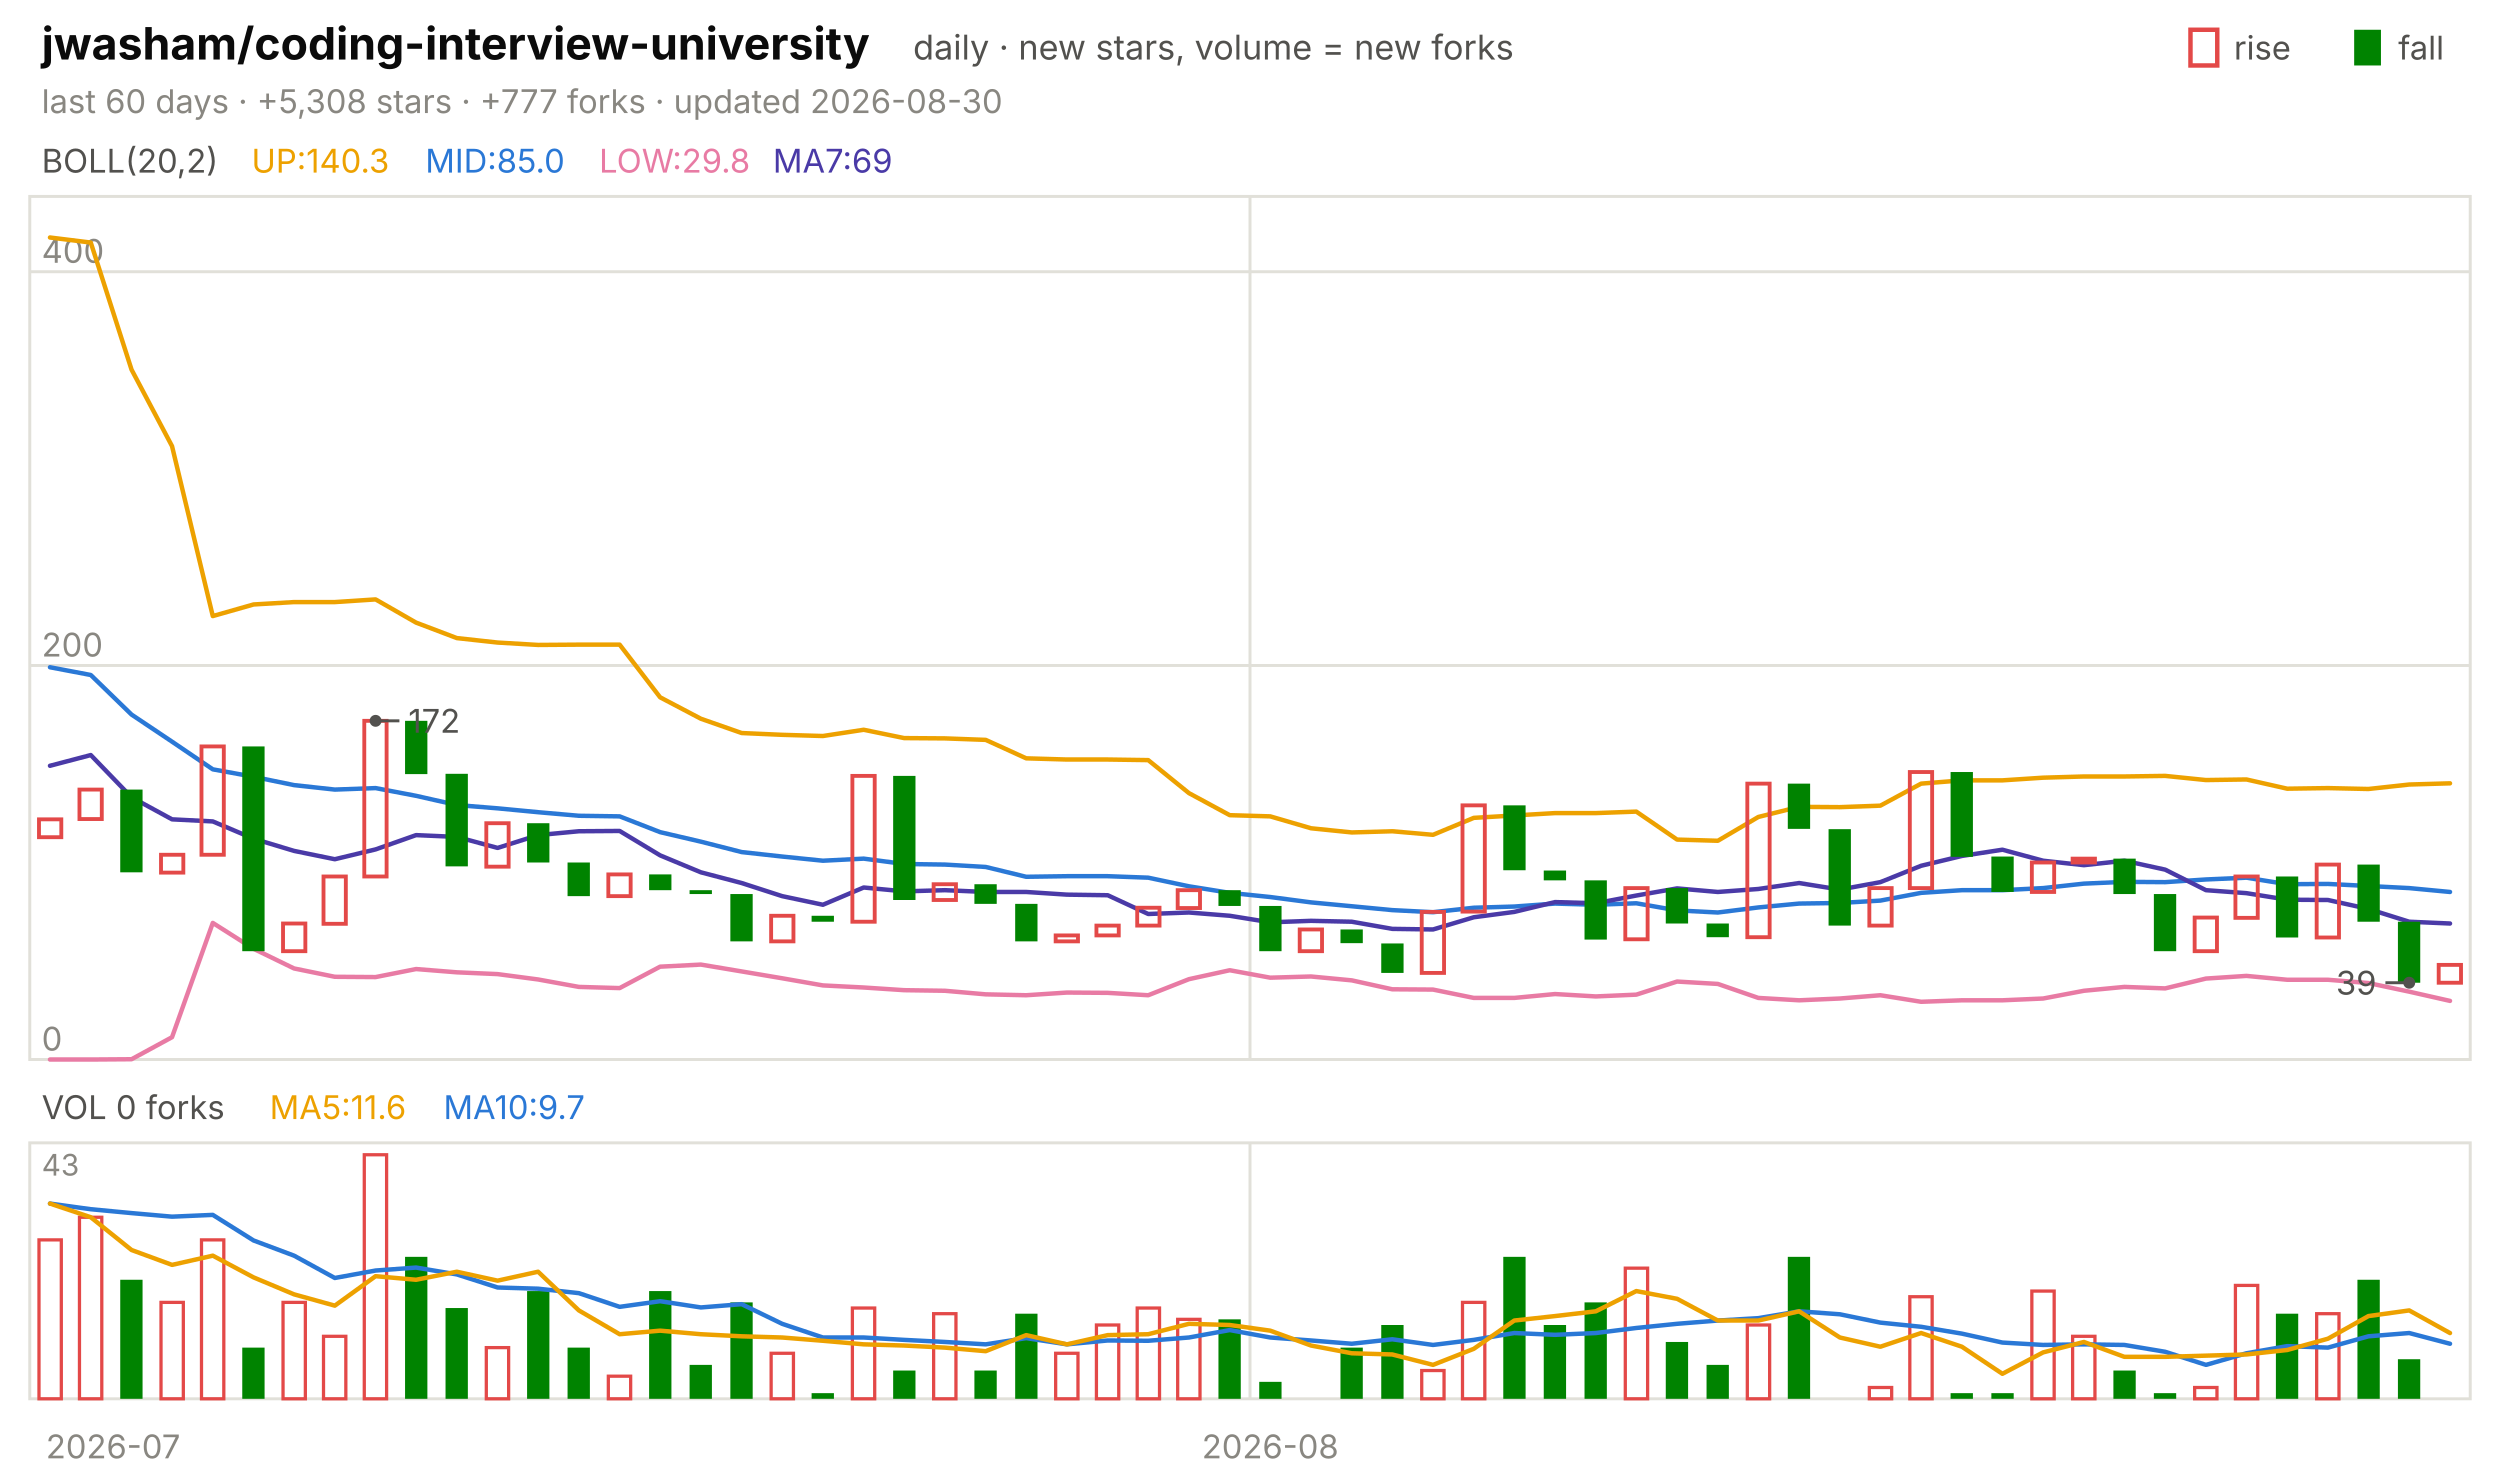
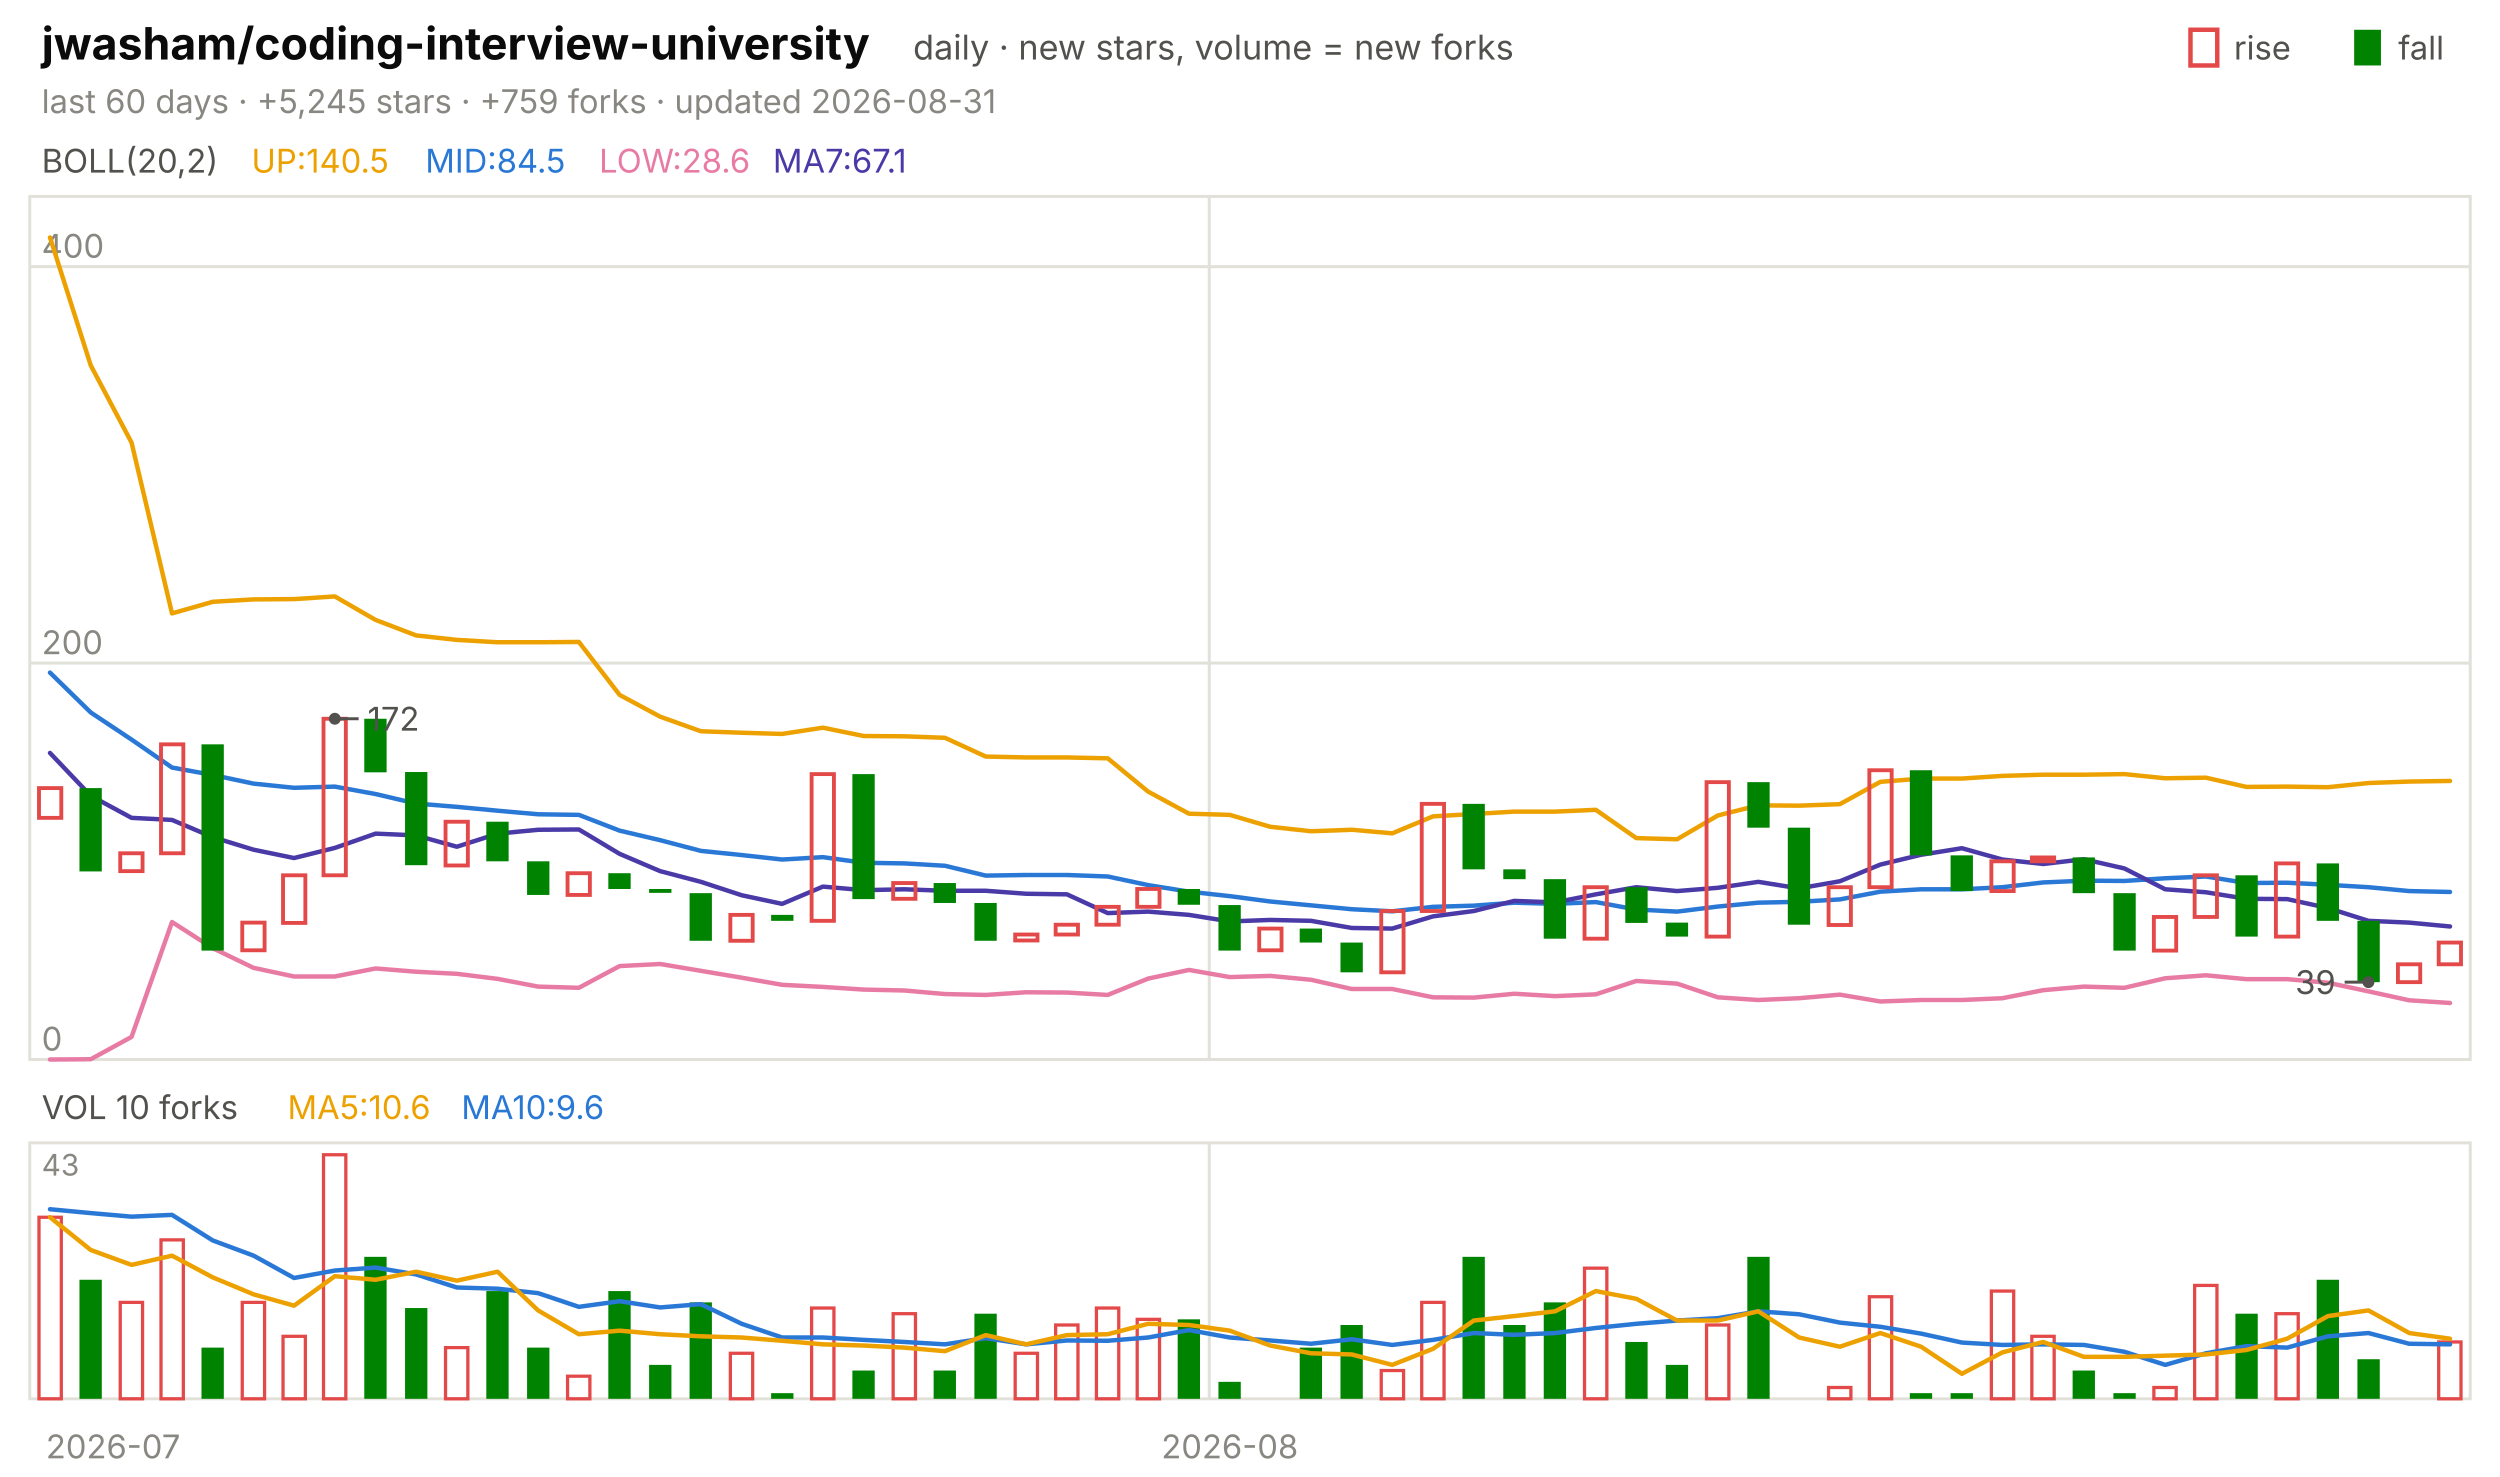
<svg xmlns="http://www.w3.org/2000/svg" viewBox="0 0 840 496" width="840" height="496" font-family="-apple-system,'Segoe UI',system-ui,sans-serif" role="img" aria-label="jwasham/coding-interview-university candlestick chart">
  <text x="14.0" y="20.0" font-size="15" fill="#0b0b0b" font-weight="650">jwasham/coding-interview-university</text>
  <text x="306.8" y="20.0" font-size="11.5" fill="#52514e">daily · new stars, volume = new forks</text>
  <text x="805.8" y="20.0" font-size="11.0" fill="#52514e">fall</text>
  <rect x="791" y="10" width="9" height="12" fill="#008300" />
  <text x="750.6" y="20.0" font-size="11.0" fill="#52514e">rise</text>
  <rect x="736" y="10" width="9" height="12" fill="none" stroke="#e34948" stroke-width="1.5" />
-   <text x="14.0" y="38.0" font-size="11.0" fill="#898781">last 60 days · +5,308 stars · +777 forks · updated 2026-08-30</text>
+   <text x="14.0" y="38.0" font-size="11.0" fill="#898781">last 60 days · +5,245 stars · +759 forks · updated 2026-08-31</text>
  <rect x="10" y="66" width="820" height="290" fill="none" stroke="#e1e0d9" />
  <rect x="10" y="384" width="820" height="86" fill="none" stroke="#e1e0d9" />
  <text x="38.0" y="490.0" font-size="11.0" fill="#898781" text-anchor="middle">2026-07</text>
-   <line x1="420.0" y1="66.0" x2="420.0" y2="356.0" stroke="#e1e0d9" stroke-width="1.0" />
-   <line x1="420.0" y1="384.0" x2="420.0" y2="470.0" stroke="#e1e0d9" stroke-width="1.0" />
-   <text x="426.8" y="490.0" font-size="11.0" fill="#898781" text-anchor="middle">2026-08</text>
+   <line x1="406.3" y1="66.0" x2="406.3" y2="356.0" stroke="#e1e0d9" stroke-width="1.0" />
+   <line x1="406.3" y1="384.0" x2="406.3" y2="470.0" stroke="#e1e0d9" stroke-width="1.0" />
+   <text x="413.2" y="490.0" font-size="11.0" fill="#898781" text-anchor="middle">2026-08</text>
  <text x="14.0" y="58.0" font-size="11.0" fill="#52514e">BOLL(20,2)</text>
-   <text x="84.5" y="58.0" font-size="11.0" fill="#eda100">UP:140.3</text>
-   <text x="142.9" y="58.0" font-size="11.0" fill="#2a78d6">MID:85.0</text>
-   <text x="201.3" y="58.0" font-size="11.0" fill="#e87ba4">LOW:29.8</text>
-   <text x="259.7" y="58.0" font-size="11.0" fill="#4a3aa7">MA7:69</text>
+   <text x="84.5" y="58.0" font-size="11.0" fill="#eda100">UP:140.5</text>
+   <text x="142.9" y="58.0" font-size="11.0" fill="#2a78d6">MID:84.5</text>
+   <text x="201.3" y="58.0" font-size="11.0" fill="#e87ba4">LOW:28.6</text>
+   <text x="259.7" y="58.0" font-size="11.0" fill="#4a3aa7">MA7:67.1</text>
  <line x1="10.0" y1="356.0" x2="830.0" y2="356.0" stroke="#e1e0d9" stroke-width="1.0" />
  <text x="14.0" y="353.0" font-size="11.0" fill="#898781">0</text>
-   <line x1="10.0" y1="223.6" x2="830.0" y2="223.6" stroke="#e1e0d9" stroke-width="1.0" />
-   <text x="14.0" y="220.6" font-size="11.0" fill="#898781">200</text>
-   <line x1="10.0" y1="91.3" x2="830.0" y2="91.3" stroke="#e1e0d9" stroke-width="1.0" />
-   <text x="14.0" y="88.3" font-size="11.0" fill="#898781">400</text>
-   <polyline points="16.8,79.8 30.5,81.5 44.2,124.2 57.8,149.9 71.5,207.0 85.2,203.1 98.8,202.3 112.5,202.3 126.2,201.4 139.8,209.2 153.5,214.4 167.2,215.9 180.8,216.7 194.5,216.6 208.2,216.6 221.8,234.3 235.5,241.5 249.2,246.3 262.8,246.9 276.5,247.3 290.2,245.2 303.8,248.0 317.5,248.1 331.2,248.6 344.8,254.8 358.5,255.2 372.2,255.2 385.8,255.4 399.5,266.5 413.2,273.9 426.8,274.3 440.5,278.3 454.2,279.7 467.8,279.3 481.5,280.5 495.2,274.8 508.8,274.0 522.5,273.2 536.2,273.2 549.8,272.7 563.5,282.1 577.2,282.5 590.8,274.5 604.5,271.1 618.2,271.2 631.8,270.7 645.5,263.3 659.2,262.2 672.8,262.2 686.5,261.3 700.2,260.9 713.8,260.9 727.5,260.7 741.2,262.1 754.8,261.9 768.5,265.0 782.2,264.8 795.8,265.1 809.5,263.6 823.2,263.2" fill="none" stroke="#eda100" stroke-width="1.5" stroke-linejoin="round" stroke-linecap="round" />
-   <polyline points="16.8,224.2 30.5,226.8 44.2,240.1 57.8,249.2 71.5,258.5 85.2,261.0 98.8,263.8 112.5,265.3 126.2,264.8 139.8,267.4 153.5,270.5 167.2,271.6 180.8,272.9 194.5,274.1 208.2,274.3 221.8,279.6 235.5,282.8 249.2,286.3 262.8,287.8 276.5,289.2 290.2,288.5 303.8,290.3 317.5,290.5 331.2,291.3 344.8,294.6 358.5,294.4 372.2,294.4 385.8,294.9 399.5,297.8 413.2,300.0 426.8,301.4 440.5,303.2 454.2,304.5 467.8,305.8 481.5,306.5 495.2,305.0 508.8,304.6 522.5,303.6 536.2,304.0 549.8,303.5 563.5,305.9 577.2,306.6 590.8,304.9 604.5,303.6 618.2,303.4 631.8,302.6 645.5,300.0 659.2,299.1 672.8,299.1 686.5,298.4 700.2,296.9 713.8,296.3 727.5,296.4 741.2,295.5 754.8,294.9 768.5,297.1 782.2,297.0 795.8,297.7 809.5,298.4 823.2,299.7" fill="none" stroke="#2a78d6" stroke-width="1.5" stroke-linejoin="round" stroke-linecap="round" />
-   <polyline points="16.8,356.0 30.5,356.0 44.2,355.9 57.8,348.5 71.5,310.1 85.2,318.8 98.8,325.4 112.5,328.2 126.2,328.3 139.8,325.6 153.5,326.7 167.2,327.3 180.8,329.1 194.5,331.6 208.2,332.0 221.8,324.8 235.5,324.1 249.2,326.4 262.8,328.7 276.5,331.1 290.2,331.8 303.8,332.7 317.5,332.9 331.2,334.1 344.8,334.4 358.5,333.5 372.2,333.6 385.8,334.4 399.5,329.0 413.2,326.0 426.8,328.5 440.5,328.1 454.2,329.4 467.8,332.4 481.5,332.5 495.2,335.3 508.8,335.3 522.5,334.0 536.2,334.8 549.8,334.2 563.5,329.8 577.2,330.6 590.8,335.3 604.5,336.1 618.2,335.5 631.8,334.4 645.5,336.6 659.2,336.1 672.8,336.1 686.5,335.5 700.2,332.9 713.8,331.6 727.5,332.1 741.2,328.8 754.8,327.9 768.5,329.2 782.2,329.2 795.8,330.3 809.5,333.2 823.2,336.3" fill="none" stroke="#e87ba4" stroke-width="1.5" stroke-linejoin="round" stroke-linecap="round" />
-   <polyline points="16.8,257.3 30.5,253.7 44.2,267.9 57.8,275.3 71.5,276.0 85.2,281.8 98.8,285.9 112.5,288.7 126.2,285.4 139.8,280.6 153.5,281.2 167.2,284.9 180.8,280.6 194.5,279.3 208.2,279.2 221.8,287.4 235.5,293.1 249.2,296.7 262.8,301.1 276.5,304.0 290.2,298.2 303.8,299.5 317.5,299.1 331.2,299.7 344.8,299.7 358.5,300.6 372.2,300.8 385.8,307.1 399.5,306.6 413.2,307.7 426.8,309.9 440.5,309.4 454.2,309.7 467.8,312.1 481.5,312.3 495.2,308.2 508.8,306.4 522.5,303.1 536.2,303.5 549.8,300.9 563.5,298.5 577.2,299.7 590.8,298.7 604.5,296.7 618.2,298.9 631.8,296.4 645.5,290.9 659.2,287.6 672.8,285.5 686.5,289.2 700.2,290.7 713.8,289.2 727.5,292.2 741.2,299.1 754.8,300.1 768.5,302.3 782.2,302.4 795.8,305.4 809.5,309.7 823.2,310.3" fill="none" stroke="#4a3aa7" stroke-width="1.5" stroke-linejoin="round" stroke-linecap="round" />
-   <rect x="13.1" y="275.3" width="7.5" height="6.0" fill="none" stroke="#e34948" stroke-width="1.3" />
-   <rect x="26.7" y="265.3" width="7.5" height="9.9" fill="none" stroke="#e34948" stroke-width="1.3" />
-   <rect x="40.4" y="265.3" width="7.5" height="27.8" fill="#008300" />
-   <rect x="54.1" y="287.2" width="7.5" height="6.0" fill="none" stroke="#e34948" stroke-width="1.3" />
-   <rect x="67.7" y="250.8" width="7.5" height="36.4" fill="none" stroke="#e34948" stroke-width="1.3" />
-   <rect x="81.4" y="250.8" width="7.5" height="68.8" fill="#008300" />
-   <rect x="95.1" y="310.3" width="7.5" height="9.3" fill="none" stroke="#e34948" stroke-width="1.3" />
-   <rect x="108.7" y="294.5" width="7.5" height="15.9" fill="none" stroke="#e34948" stroke-width="1.3" />
-   <rect x="122.4" y="242.2" width="7.5" height="52.3" fill="none" stroke="#e34948" stroke-width="1.3" />
-   <rect x="136.1" y="242.2" width="7.5" height="17.9" fill="#008300" />
-   <rect x="149.7" y="260.0" width="7.5" height="31.1" fill="#008300" />
-   <rect x="163.4" y="276.6" width="7.5" height="14.6" fill="none" stroke="#e34948" stroke-width="1.3" />
-   <rect x="177.1" y="276.6" width="7.5" height="13.2" fill="#008300" />
-   <rect x="190.7" y="289.8" width="7.5" height="11.3" fill="#008300" />
-   <rect x="204.4" y="293.8" width="7.5" height="7.3" fill="none" stroke="#e34948" stroke-width="1.3" />
-   <rect x="218.1" y="293.8" width="7.5" height="5.3" fill="#008300" />
-   <rect x="231.7" y="299.1" width="7.5" height="1.3" fill="#008300" />
-   <rect x="245.4" y="300.4" width="7.5" height="15.9" fill="#008300" />
-   <rect x="259.1" y="307.7" width="7.5" height="8.6" fill="none" stroke="#e34948" stroke-width="1.3" />
-   <rect x="272.7" y="307.7" width="7.5" height="2.0" fill="#008300" />
-   <rect x="286.4" y="260.7" width="7.5" height="49.0" fill="none" stroke="#e34948" stroke-width="1.3" />
-   <rect x="300.1" y="260.7" width="7.5" height="41.7" fill="#008300" />
-   <rect x="313.7" y="297.1" width="7.5" height="5.3" fill="none" stroke="#e34948" stroke-width="1.3" />
-   <rect x="327.4" y="297.1" width="7.5" height="6.6" fill="#008300" />
-   <rect x="341.1" y="303.7" width="7.5" height="12.6" fill="#008300" />
-   <rect x="354.7" y="314.3" width="7.5" height="2.0" fill="none" stroke="#e34948" stroke-width="1.3" />
-   <rect x="368.4" y="311.0" width="7.5" height="3.3" fill="none" stroke="#e34948" stroke-width="1.3" />
-   <rect x="382.1" y="305.0" width="7.5" height="6.0" fill="none" stroke="#e34948" stroke-width="1.3" />
-   <rect x="395.7" y="299.1" width="7.5" height="6.0" fill="none" stroke="#e34948" stroke-width="1.3" />
-   <rect x="409.4" y="299.1" width="7.5" height="5.3" fill="#008300" />
-   <rect x="423.1" y="304.4" width="7.5" height="15.2" fill="#008300" />
-   <rect x="436.7" y="312.3" width="7.5" height="7.3" fill="none" stroke="#e34948" stroke-width="1.3" />
-   <rect x="450.4" y="312.3" width="7.5" height="4.6" fill="#008300" />
-   <rect x="464.1" y="317.0" width="7.5" height="9.9" fill="#008300" />
-   <rect x="477.7" y="306.4" width="7.5" height="20.5" fill="none" stroke="#e34948" stroke-width="1.3" />
-   <rect x="491.4" y="270.6" width="7.5" height="35.7" fill="none" stroke="#e34948" stroke-width="1.3" />
-   <rect x="505.1" y="270.6" width="7.5" height="21.8" fill="#008300" />
-   <rect x="518.7" y="292.5" width="7.5" height="3.3" fill="#008300" />
-   <rect x="532.4" y="295.8" width="7.5" height="19.9" fill="#008300" />
-   <rect x="546.1" y="298.4" width="7.5" height="17.2" fill="none" stroke="#e34948" stroke-width="1.3" />
-   <rect x="559.7" y="298.4" width="7.5" height="11.9" fill="#008300" />
-   <rect x="573.4" y="310.3" width="7.5" height="4.6" fill="#008300" />
-   <rect x="587.1" y="263.3" width="7.5" height="51.6" fill="none" stroke="#e34948" stroke-width="1.3" />
-   <rect x="600.7" y="263.3" width="7.5" height="15.2" fill="#008300" />
-   <rect x="614.4" y="278.6" width="7.5" height="32.4" fill="#008300" />
-   <rect x="628.1" y="298.4" width="7.5" height="12.6" fill="none" stroke="#e34948" stroke-width="1.3" />
-   <rect x="641.7" y="259.4" width="7.5" height="39.0" fill="none" stroke="#e34948" stroke-width="1.3" />
-   <rect x="655.4" y="259.4" width="7.5" height="28.5" fill="#008300" />
-   <rect x="669.1" y="287.8" width="7.5" height="11.9" fill="#008300" />
-   <rect x="682.7" y="289.8" width="7.5" height="9.9" fill="none" stroke="#e34948" stroke-width="1.3" />
-   <rect x="696.4" y="288.5" width="7.5" height="1.3" fill="none" stroke="#e34948" stroke-width="1.3" />
-   <rect x="710.1" y="288.5" width="7.5" height="11.9" fill="#008300" />
-   <rect x="723.7" y="300.4" width="7.5" height="19.2" fill="#008300" />
-   <rect x="737.4" y="308.3" width="7.5" height="11.3" fill="none" stroke="#e34948" stroke-width="1.3" />
-   <rect x="751.1" y="294.5" width="7.5" height="13.9" fill="none" stroke="#e34948" stroke-width="1.3" />
-   <rect x="764.7" y="294.5" width="7.5" height="20.5" fill="#008300" />
-   <rect x="778.4" y="290.5" width="7.5" height="24.5" fill="none" stroke="#e34948" stroke-width="1.3" />
-   <rect x="792.1" y="290.5" width="7.5" height="19.2" fill="#008300" />
-   <rect x="805.7" y="309.7" width="7.5" height="20.5" fill="#008300" />
-   <rect x="819.4" y="324.2" width="7.5" height="6.0" fill="none" stroke="#e34948" stroke-width="1.3" />
-   <circle cx="126.2" cy="242.2" r="2" fill="#52514e" />
-   <line x1="126.2" y1="242.2" x2="134.2" y2="242.2" stroke="#52514e" stroke-width="1.0" />
-   <text x="137.2" y="246.2" font-size="11.0" fill="#52514e">172</text>
-   <circle cx="809.5" cy="330.2" r="2" fill="#52514e" />
-   <line x1="809.5" y1="330.2" x2="801.5" y2="330.2" stroke="#52514e" stroke-width="1.0" />
-   <text x="798.5" y="334.2" font-size="11.0" fill="#52514e" text-anchor="end">39</text>
-   <text x="14.0" y="376.0" font-size="11.0" fill="#52514e">VOL 0 forks</text>
-   <text x="90.6" y="376.0" font-size="11.0" fill="#eda100">MA5:11.6</text>
-   <text x="149.0" y="376.0" font-size="11.0" fill="#2a78d6">MA10:9.7</text>
+   <line x1="10.0" y1="222.8" x2="830.0" y2="222.8" stroke="#e1e0d9" stroke-width="1.0" />
+   <text x="14.0" y="219.8" font-size="11.0" fill="#898781">200</text>
+   <line x1="10.0" y1="89.6" x2="830.0" y2="89.6" stroke="#e1e0d9" stroke-width="1.0" />
+   <text x="14.0" y="86.6" font-size="11.0" fill="#898781">400</text>
+   <polyline points="16.8,79.8 30.5,122.8 44.2,148.7 57.8,206.1 71.5,202.2 85.2,201.4 98.8,201.3 112.5,200.4 126.2,208.3 139.8,213.5 153.5,215.0 167.2,215.8 180.8,215.8 194.5,215.7 208.2,233.5 221.8,240.8 235.5,245.7 249.2,246.2 262.8,246.6 276.5,244.5 290.2,247.3 303.8,247.4 317.5,247.9 331.2,254.2 344.8,254.5 358.5,254.5 372.2,254.8 385.8,266.0 399.5,273.4 413.2,273.8 426.8,277.8 440.5,279.3 454.2,278.8 467.8,280.0 481.5,274.3 495.2,273.5 508.8,272.7 522.5,272.7 536.2,272.1 549.8,281.6 563.5,282.0 577.2,274.0 590.8,270.6 604.5,270.7 618.2,270.2 631.8,262.7 645.5,261.6 659.2,261.6 672.8,260.7 686.5,260.3 700.2,260.3 713.8,260.1 727.5,261.5 741.2,261.3 754.8,264.4 768.5,264.3 782.2,264.5 795.8,263.1 809.5,262.6 823.2,262.4" fill="none" stroke="#eda100" stroke-width="1.5" stroke-linejoin="round" stroke-linecap="round" />
+   <polyline points="16.8,226.0 30.5,239.4 44.2,248.5 57.8,257.9 71.5,260.4 85.2,263.3 98.8,264.7 112.5,264.3 126.2,266.8 139.8,270.0 153.5,271.1 167.2,272.4 180.8,273.6 194.5,273.8 208.2,279.1 221.8,282.3 235.5,285.9 249.2,287.3 262.8,288.8 276.5,288.0 290.2,289.9 303.8,290.1 317.5,290.9 331.2,294.2 344.8,294.0 358.5,294.0 372.2,294.5 385.8,297.4 399.5,299.6 413.2,301.1 426.8,302.9 440.5,304.2 454.2,305.5 467.8,306.2 481.5,304.7 495.2,304.3 508.8,303.3 522.5,303.7 536.2,303.1 549.8,305.6 563.5,306.3 577.2,304.6 590.8,303.3 604.5,303.0 618.2,302.2 631.8,299.6 645.5,298.8 659.2,298.8 672.8,298.1 686.5,296.5 700.2,295.9 713.8,296.0 727.5,295.1 741.2,294.5 754.8,296.7 768.5,296.6 782.2,297.3 795.8,298.1 809.5,299.4 823.2,299.7" fill="none" stroke="#2a78d6" stroke-width="1.5" stroke-linejoin="round" stroke-linecap="round" />
+   <polyline points="16.8,356.0 30.5,355.9 44.2,348.4 57.8,309.8 71.5,318.6 85.2,325.2 98.8,328.1 112.5,328.1 126.2,325.4 139.8,326.5 153.5,327.2 167.2,328.9 180.8,331.5 194.5,331.9 208.2,324.6 221.8,323.9 235.5,326.2 249.2,328.5 262.8,330.9 276.5,331.6 290.2,332.5 303.8,332.8 317.5,334.0 331.2,334.3 344.8,333.4 358.5,333.5 372.2,334.3 385.8,328.8 399.5,325.9 413.2,328.3 426.8,327.9 440.5,329.2 454.2,332.3 467.8,332.3 481.5,335.1 495.2,335.2 508.8,333.9 522.5,334.7 536.2,334.1 549.8,329.6 563.5,330.5 577.2,335.1 590.8,336.0 604.5,335.4 618.2,334.2 631.8,336.5 645.5,336.0 659.2,336.0 672.8,335.4 686.5,332.7 700.2,331.5 713.8,331.9 727.5,328.7 741.2,327.7 754.8,329.0 768.5,329.0 782.2,330.2 795.8,333.1 809.5,336.1 823.2,337.0" fill="none" stroke="#e87ba4" stroke-width="1.5" stroke-linejoin="round" stroke-linecap="round" />
+   <polyline points="16.8,253.0 30.5,267.4 44.2,274.8 57.8,275.5 71.5,281.3 85.2,285.5 98.8,288.3 112.5,284.9 126.2,280.1 139.8,280.7 153.5,284.5 167.2,280.1 180.8,278.8 194.5,278.7 208.2,286.9 221.8,292.7 235.5,296.3 249.2,300.8 262.8,303.7 276.5,297.9 290.2,299.1 303.8,298.8 317.5,299.3 331.2,299.3 344.8,300.3 358.5,300.5 372.2,306.8 385.8,306.3 399.5,307.4 413.2,309.6 426.8,309.1 440.5,309.4 454.2,311.8 467.8,312.0 481.5,307.9 495.2,306.1 508.8,302.7 522.5,303.2 536.2,300.5 549.8,298.1 563.5,299.4 577.2,298.3 590.8,296.3 604.5,298.5 618.2,296.1 631.8,290.5 645.5,287.2 659.2,285.0 672.8,288.8 686.5,290.3 700.2,288.7 713.8,291.8 727.5,298.8 741.2,299.8 754.8,302.0 768.5,302.1 782.2,305.1 795.8,309.4 809.5,310.0 823.2,311.3" fill="none" stroke="#4a3aa7" stroke-width="1.5" stroke-linejoin="round" stroke-linecap="round" />
+   <rect x="13.1" y="264.8" width="7.5" height="10.0" fill="none" stroke="#e34948" stroke-width="1.3" />
+   <rect x="26.7" y="264.8" width="7.5" height="28.0" fill="#008300" />
+   <rect x="40.4" y="286.7" width="7.5" height="6.0" fill="none" stroke="#e34948" stroke-width="1.3" />
+   <rect x="54.1" y="250.1" width="7.5" height="36.6" fill="none" stroke="#e34948" stroke-width="1.3" />
+   <rect x="67.7" y="250.1" width="7.5" height="69.3" fill="#008300" />
+   <rect x="81.4" y="310.0" width="7.5" height="9.3" fill="none" stroke="#e34948" stroke-width="1.3" />
+   <rect x="95.1" y="294.1" width="7.5" height="16.0" fill="none" stroke="#e34948" stroke-width="1.3" />
+   <rect x="108.7" y="241.5" width="7.5" height="52.6" fill="none" stroke="#e34948" stroke-width="1.3" />
+   <rect x="122.4" y="241.5" width="7.5" height="18.0" fill="#008300" />
+   <rect x="136.1" y="259.4" width="7.5" height="31.3" fill="#008300" />
+   <rect x="149.7" y="276.1" width="7.5" height="14.7" fill="none" stroke="#e34948" stroke-width="1.3" />
+   <rect x="163.4" y="276.1" width="7.5" height="13.3" fill="#008300" />
+   <rect x="177.1" y="289.4" width="7.5" height="11.3" fill="#008300" />
+   <rect x="190.7" y="293.4" width="7.5" height="7.3" fill="none" stroke="#e34948" stroke-width="1.3" />
+   <rect x="204.4" y="293.4" width="7.5" height="5.3" fill="#008300" />
+   <rect x="218.1" y="298.7" width="7.5" height="1.3" fill="#008300" />
+   <rect x="231.7" y="300.1" width="7.5" height="16.0" fill="#008300" />
+   <rect x="245.4" y="307.4" width="7.5" height="8.7" fill="none" stroke="#e34948" stroke-width="1.3" />
+   <rect x="259.1" y="307.4" width="7.5" height="2.0" fill="#008300" />
+   <rect x="272.7" y="260.1" width="7.5" height="49.3" fill="none" stroke="#e34948" stroke-width="1.3" />
+   <rect x="286.4" y="260.1" width="7.5" height="42.0" fill="#008300" />
+   <rect x="300.1" y="296.7" width="7.5" height="5.3" fill="none" stroke="#e34948" stroke-width="1.3" />
+   <rect x="313.7" y="296.7" width="7.5" height="6.7" fill="#008300" />
+   <rect x="327.4" y="303.4" width="7.5" height="12.7" fill="#008300" />
+   <rect x="341.1" y="314.0" width="7.5" height="2.0" fill="none" stroke="#e34948" stroke-width="1.3" />
+   <rect x="354.7" y="310.7" width="7.5" height="3.3" fill="none" stroke="#e34948" stroke-width="1.3" />
+   <rect x="368.4" y="304.7" width="7.5" height="6.0" fill="none" stroke="#e34948" stroke-width="1.3" />
+   <rect x="382.1" y="298.7" width="7.5" height="6.0" fill="none" stroke="#e34948" stroke-width="1.3" />
+   <rect x="395.7" y="298.7" width="7.5" height="5.3" fill="#008300" />
+   <rect x="409.4" y="304.1" width="7.5" height="15.3" fill="#008300" />
+   <rect x="423.1" y="312.0" width="7.5" height="7.3" fill="none" stroke="#e34948" stroke-width="1.3" />
+   <rect x="436.7" y="312.0" width="7.5" height="4.7" fill="#008300" />
+   <rect x="450.4" y="316.7" width="7.5" height="10.0" fill="#008300" />
+   <rect x="464.1" y="306.1" width="7.5" height="20.6" fill="none" stroke="#e34948" stroke-width="1.3" />
+   <rect x="477.7" y="270.1" width="7.5" height="36.0" fill="none" stroke="#e34948" stroke-width="1.3" />
+   <rect x="491.4" y="270.1" width="7.5" height="22.0" fill="#008300" />
+   <rect x="505.1" y="292.1" width="7.5" height="3.3" fill="#008300" />
+   <rect x="518.7" y="295.4" width="7.5" height="20.0" fill="#008300" />
+   <rect x="532.4" y="298.1" width="7.5" height="17.3" fill="none" stroke="#e34948" stroke-width="1.3" />
+   <rect x="546.1" y="298.1" width="7.5" height="12.0" fill="#008300" />
+   <rect x="559.7" y="310.0" width="7.5" height="4.7" fill="#008300" />
+   <rect x="573.4" y="262.8" width="7.5" height="51.9" fill="none" stroke="#e34948" stroke-width="1.3" />
+   <rect x="587.1" y="262.8" width="7.5" height="15.3" fill="#008300" />
+   <rect x="600.7" y="278.1" width="7.5" height="32.6" fill="#008300" />
+   <rect x="614.4" y="298.1" width="7.5" height="12.7" fill="none" stroke="#e34948" stroke-width="1.3" />
+   <rect x="628.1" y="258.8" width="7.5" height="39.3" fill="none" stroke="#e34948" stroke-width="1.3" />
+   <rect x="641.7" y="258.8" width="7.5" height="28.6" fill="#008300" />
+   <rect x="655.4" y="287.4" width="7.5" height="12.0" fill="#008300" />
+   <rect x="669.1" y="289.4" width="7.5" height="10.0" fill="none" stroke="#e34948" stroke-width="1.3" />
+   <rect x="682.7" y="288.1" width="7.5" height="1.3" fill="none" stroke="#e34948" stroke-width="1.3" />
+   <rect x="696.4" y="288.1" width="7.5" height="12.0" fill="#008300" />
+   <rect x="710.1" y="300.1" width="7.5" height="19.3" fill="#008300" />
+   <rect x="723.7" y="308.1" width="7.5" height="11.3" fill="none" stroke="#e34948" stroke-width="1.3" />
+   <rect x="737.4" y="294.1" width="7.5" height="14.0" fill="none" stroke="#e34948" stroke-width="1.3" />
+   <rect x="751.1" y="294.1" width="7.5" height="20.6" fill="#008300" />
+   <rect x="764.7" y="290.1" width="7.5" height="24.6" fill="none" stroke="#e34948" stroke-width="1.3" />
+   <rect x="778.4" y="290.1" width="7.5" height="19.3" fill="#008300" />
+   <rect x="792.1" y="309.4" width="7.5" height="20.6" fill="#008300" />
+   <rect x="805.7" y="324.0" width="7.5" height="6.0" fill="none" stroke="#e34948" stroke-width="1.3" />
+   <rect x="819.4" y="316.7" width="7.5" height="7.3" fill="none" stroke="#e34948" stroke-width="1.3" />
+   <circle cx="112.5" cy="241.5" r="2" fill="#52514e" />
+   <line x1="112.5" y1="241.5" x2="120.5" y2="241.5" stroke="#52514e" stroke-width="1.0" />
+   <text x="123.5" y="245.5" font-size="11.0" fill="#52514e">172</text>
+   <circle cx="795.8" cy="330.0" r="2" fill="#52514e" />
+   <line x1="795.8" y1="330.0" x2="787.8" y2="330.0" stroke="#52514e" stroke-width="1.0" />
+   <text x="784.8" y="334.0" font-size="11.0" fill="#52514e" text-anchor="end">39</text>
+   <text x="14.0" y="376.0" font-size="11.0" fill="#52514e">VOL 10 forks</text>
+   <text x="96.6" y="376.0" font-size="11.0" fill="#eda100">MA5:10.6</text>
+   <text x="155.0" y="376.0" font-size="11.0" fill="#2a78d6">MA10:9.6</text>
  <text x="14.0" y="395.0" font-size="10" fill="#898781">43</text>
-   <rect x="13.1" y="416.6" width="7.5" height="53.4" fill="none" stroke="#e34948" stroke-width="1.1" />
-   <rect x="26.7" y="409.0" width="7.5" height="61.0" fill="none" stroke="#e34948" stroke-width="1.1" />
-   <rect x="40.4" y="430.0" width="7.5" height="40.0" fill="#008300" />
-   <rect x="54.1" y="437.6" width="7.5" height="32.4" fill="none" stroke="#e34948" stroke-width="1.1" />
-   <rect x="67.7" y="416.6" width="7.5" height="53.4" fill="none" stroke="#e34948" stroke-width="1.1" />
-   <rect x="81.4" y="452.8" width="7.5" height="17.2" fill="#008300" />
-   <rect x="95.1" y="437.6" width="7.5" height="32.4" fill="none" stroke="#e34948" stroke-width="1.1" />
-   <rect x="108.7" y="449.0" width="7.5" height="21.0" fill="none" stroke="#e34948" stroke-width="1.1" />
-   <rect x="122.4" y="388.0" width="7.5" height="82.0" fill="none" stroke="#e34948" stroke-width="1.1" />
-   <rect x="136.1" y="422.3" width="7.5" height="47.7" fill="#008300" />
-   <rect x="149.7" y="439.5" width="7.5" height="30.5" fill="#008300" />
-   <rect x="163.4" y="452.8" width="7.5" height="17.2" fill="none" stroke="#e34948" stroke-width="1.1" />
-   <rect x="177.1" y="433.8" width="7.5" height="36.2" fill="#008300" />
-   <rect x="190.7" y="452.8" width="7.5" height="17.2" fill="#008300" />
-   <rect x="204.4" y="462.4" width="7.5" height="7.6" fill="none" stroke="#e34948" stroke-width="1.1" />
-   <rect x="218.1" y="433.8" width="7.5" height="36.2" fill="#008300" />
-   <rect x="231.7" y="458.6" width="7.5" height="11.4" fill="#008300" />
-   <rect x="245.4" y="437.6" width="7.5" height="32.4" fill="#008300" />
-   <rect x="259.1" y="454.7" width="7.5" height="15.3" fill="none" stroke="#e34948" stroke-width="1.1" />
-   <rect x="272.7" y="468.1" width="7.5" height="1.9" fill="#008300" />
-   <rect x="286.4" y="439.5" width="7.5" height="30.5" fill="none" stroke="#e34948" stroke-width="1.1" />
-   <rect x="300.1" y="460.5" width="7.5" height="9.5" fill="#008300" />
-   <rect x="313.7" y="441.4" width="7.5" height="28.6" fill="none" stroke="#e34948" stroke-width="1.1" />
-   <rect x="327.4" y="460.5" width="7.5" height="9.5" fill="#008300" />
-   <rect x="341.1" y="441.4" width="7.5" height="28.6" fill="#008300" />
-   <rect x="354.7" y="454.7" width="7.5" height="15.3" fill="none" stroke="#e34948" stroke-width="1.1" />
-   <rect x="368.4" y="445.2" width="7.5" height="24.8" fill="none" stroke="#e34948" stroke-width="1.1" />
-   <rect x="382.1" y="439.5" width="7.5" height="30.5" fill="none" stroke="#e34948" stroke-width="1.1" />
-   <rect x="395.7" y="443.3" width="7.5" height="26.7" fill="none" stroke="#e34948" stroke-width="1.1" />
-   <rect x="409.4" y="443.3" width="7.5" height="26.7" fill="#008300" />
-   <rect x="423.1" y="464.3" width="7.5" height="5.7" fill="#008300" />
-   <rect x="450.4" y="452.8" width="7.5" height="17.2" fill="#008300" />
-   <rect x="464.1" y="445.2" width="7.5" height="24.8" fill="#008300" />
-   <rect x="477.7" y="460.5" width="7.5" height="9.5" fill="none" stroke="#e34948" stroke-width="1.1" />
-   <rect x="491.4" y="437.6" width="7.5" height="32.4" fill="none" stroke="#e34948" stroke-width="1.1" />
-   <rect x="505.1" y="422.3" width="7.5" height="47.7" fill="#008300" />
-   <rect x="518.7" y="445.2" width="7.5" height="24.8" fill="#008300" />
-   <rect x="532.4" y="437.6" width="7.5" height="32.4" fill="#008300" />
-   <rect x="546.1" y="426.1" width="7.5" height="43.9" fill="none" stroke="#e34948" stroke-width="1.1" />
-   <rect x="559.7" y="450.9" width="7.5" height="19.1" fill="#008300" />
-   <rect x="573.4" y="458.6" width="7.5" height="11.4" fill="#008300" />
-   <rect x="587.1" y="445.2" width="7.5" height="24.8" fill="none" stroke="#e34948" stroke-width="1.1" />
-   <rect x="600.7" y="422.3" width="7.5" height="47.7" fill="#008300" />
-   <rect x="628.1" y="466.2" width="7.5" height="3.8" fill="none" stroke="#e34948" stroke-width="1.1" />
-   <rect x="641.7" y="435.7" width="7.5" height="34.3" fill="none" stroke="#e34948" stroke-width="1.1" />
+   <rect x="13.1" y="409.0" width="7.5" height="61.0" fill="none" stroke="#e34948" stroke-width="1.1" />
+   <rect x="26.7" y="430.0" width="7.5" height="40.0" fill="#008300" />
+   <rect x="40.4" y="437.6" width="7.5" height="32.4" fill="none" stroke="#e34948" stroke-width="1.1" />
+   <rect x="54.1" y="416.6" width="7.5" height="53.4" fill="none" stroke="#e34948" stroke-width="1.1" />
+   <rect x="67.7" y="452.8" width="7.5" height="17.2" fill="#008300" />
+   <rect x="81.4" y="437.6" width="7.5" height="32.4" fill="none" stroke="#e34948" stroke-width="1.1" />
+   <rect x="95.1" y="449.0" width="7.5" height="21.0" fill="none" stroke="#e34948" stroke-width="1.1" />
+   <rect x="108.7" y="388.0" width="7.5" height="82.0" fill="none" stroke="#e34948" stroke-width="1.1" />
+   <rect x="122.4" y="422.3" width="7.5" height="47.7" fill="#008300" />
+   <rect x="136.1" y="439.5" width="7.5" height="30.5" fill="#008300" />
+   <rect x="149.7" y="452.8" width="7.5" height="17.2" fill="none" stroke="#e34948" stroke-width="1.1" />
+   <rect x="163.4" y="433.8" width="7.5" height="36.2" fill="#008300" />
+   <rect x="177.1" y="452.8" width="7.5" height="17.2" fill="#008300" />
+   <rect x="190.7" y="462.4" width="7.5" height="7.6" fill="none" stroke="#e34948" stroke-width="1.1" />
+   <rect x="204.4" y="433.8" width="7.5" height="36.2" fill="#008300" />
+   <rect x="218.1" y="458.6" width="7.5" height="11.4" fill="#008300" />
+   <rect x="231.7" y="437.6" width="7.5" height="32.4" fill="#008300" />
+   <rect x="245.4" y="454.7" width="7.5" height="15.3" fill="none" stroke="#e34948" stroke-width="1.1" />
+   <rect x="259.1" y="468.1" width="7.5" height="1.9" fill="#008300" />
+   <rect x="272.7" y="439.5" width="7.5" height="30.5" fill="none" stroke="#e34948" stroke-width="1.1" />
+   <rect x="286.4" y="460.5" width="7.5" height="9.5" fill="#008300" />
+   <rect x="300.1" y="441.4" width="7.5" height="28.6" fill="none" stroke="#e34948" stroke-width="1.1" />
+   <rect x="313.7" y="460.5" width="7.5" height="9.5" fill="#008300" />
+   <rect x="327.4" y="441.4" width="7.5" height="28.6" fill="#008300" />
+   <rect x="341.1" y="454.7" width="7.5" height="15.3" fill="none" stroke="#e34948" stroke-width="1.1" />
+   <rect x="354.7" y="445.2" width="7.5" height="24.8" fill="none" stroke="#e34948" stroke-width="1.1" />
+   <rect x="368.4" y="439.5" width="7.5" height="30.5" fill="none" stroke="#e34948" stroke-width="1.1" />
+   <rect x="382.1" y="443.3" width="7.5" height="26.7" fill="none" stroke="#e34948" stroke-width="1.1" />
+   <rect x="395.7" y="443.3" width="7.5" height="26.7" fill="#008300" />
+   <rect x="409.4" y="464.3" width="7.5" height="5.7" fill="#008300" />
+   <rect x="436.7" y="452.8" width="7.5" height="17.2" fill="#008300" />
+   <rect x="450.4" y="445.2" width="7.5" height="24.8" fill="#008300" />
+   <rect x="464.1" y="460.5" width="7.5" height="9.5" fill="none" stroke="#e34948" stroke-width="1.1" />
+   <rect x="477.7" y="437.6" width="7.5" height="32.4" fill="none" stroke="#e34948" stroke-width="1.1" />
+   <rect x="491.4" y="422.3" width="7.5" height="47.7" fill="#008300" />
+   <rect x="505.1" y="445.2" width="7.5" height="24.8" fill="#008300" />
+   <rect x="518.7" y="437.6" width="7.5" height="32.4" fill="#008300" />
+   <rect x="532.4" y="426.1" width="7.5" height="43.9" fill="none" stroke="#e34948" stroke-width="1.1" />
+   <rect x="546.1" y="450.9" width="7.5" height="19.1" fill="#008300" />
+   <rect x="559.7" y="458.6" width="7.5" height="11.4" fill="#008300" />
+   <rect x="573.4" y="445.2" width="7.5" height="24.8" fill="none" stroke="#e34948" stroke-width="1.1" />
+   <rect x="587.1" y="422.3" width="7.5" height="47.7" fill="#008300" />
+   <rect x="614.4" y="466.2" width="7.5" height="3.8" fill="none" stroke="#e34948" stroke-width="1.1" />
+   <rect x="628.1" y="435.7" width="7.5" height="34.3" fill="none" stroke="#e34948" stroke-width="1.1" />
+   <rect x="641.7" y="468.1" width="7.5" height="1.9" fill="#008300" />
  <rect x="655.4" y="468.1" width="7.5" height="1.9" fill="#008300" />
-   <rect x="669.1" y="468.1" width="7.5" height="1.9" fill="#008300" />
-   <rect x="682.7" y="433.8" width="7.5" height="36.2" fill="none" stroke="#e34948" stroke-width="1.1" />
-   <rect x="696.4" y="449.0" width="7.5" height="21.0" fill="none" stroke="#e34948" stroke-width="1.1" />
-   <rect x="710.1" y="460.5" width="7.5" height="9.5" fill="#008300" />
-   <rect x="723.7" y="468.1" width="7.5" height="1.9" fill="#008300" />
-   <rect x="737.4" y="466.2" width="7.5" height="3.8" fill="none" stroke="#e34948" stroke-width="1.1" />
-   <rect x="751.1" y="431.9" width="7.5" height="38.1" fill="none" stroke="#e34948" stroke-width="1.1" />
-   <rect x="764.7" y="441.4" width="7.5" height="28.6" fill="#008300" />
-   <rect x="778.4" y="441.4" width="7.5" height="28.6" fill="none" stroke="#e34948" stroke-width="1.1" />
-   <rect x="792.1" y="430.0" width="7.5" height="40.0" fill="#008300" />
-   <rect x="805.7" y="456.7" width="7.5" height="13.3" fill="#008300" />
-   <polyline points="16.8,404.4 30.5,406.3 44.2,407.6 57.8,408.8 71.5,408.2 85.2,416.8 98.8,421.9 112.5,429.4 126.2,426.9 139.8,425.9 153.5,428.2 167.2,432.6 180.8,433.0 194.5,434.5 208.2,439.1 221.8,437.2 235.5,439.3 249.2,438.2 262.8,444.8 276.5,449.4 290.2,449.4 303.8,450.2 317.5,450.9 331.2,451.7 344.8,449.6 358.5,451.7 372.2,450.4 385.8,450.5 399.5,449.4 413.2,446.9 426.8,449.4 440.5,450.4 454.2,451.5 467.8,450.0 481.5,451.9 495.2,450.2 508.8,447.9 522.5,448.5 536.2,447.9 549.8,446.2 563.5,444.8 577.2,443.7 590.8,442.9 604.5,440.6 618.2,441.6 631.8,444.4 645.5,445.8 659.2,448.1 672.8,451.1 686.5,451.9 700.2,451.7 713.8,451.9 727.5,454.2 741.2,458.6 754.8,454.7 768.5,452.3 782.2,452.8 795.8,449.0 809.5,447.9 823.2,451.5" fill="none" stroke="#2a78d6" stroke-width="1.5" stroke-linejoin="round" stroke-linecap="round" />
-   <polyline points="16.8,404.4 30.5,409.0 44.2,420.0 57.8,425.0 71.5,421.9 85.2,429.2 98.8,434.9 112.5,438.7 126.2,428.8 139.8,430.0 153.5,427.3 167.2,430.3 180.8,427.3 194.5,440.3 208.2,448.3 221.8,447.1 235.5,448.3 249.2,449.0 262.8,449.4 276.5,450.5 290.2,451.7 303.8,452.1 317.5,452.8 331.2,454.0 344.8,448.6 358.5,451.7 372.2,448.6 385.8,448.3 399.5,444.8 413.2,445.2 426.8,447.1 440.5,452.1 454.2,454.7 467.8,455.1 481.5,458.6 495.2,453.2 508.8,443.7 522.5,442.2 536.2,440.6 549.8,433.8 563.5,436.4 577.2,443.7 590.8,443.7 604.5,440.6 618.2,449.4 631.8,452.5 645.5,447.9 659.2,452.5 672.8,461.6 686.5,454.4 700.2,450.9 713.8,455.9 727.5,455.9 741.2,455.5 754.8,455.1 768.5,453.6 782.2,449.8 795.8,442.2 809.5,440.3 823.2,447.9" fill="none" stroke="#eda100" stroke-width="1.5" stroke-linejoin="round" stroke-linecap="round" />
+   <rect x="669.1" y="433.8" width="7.5" height="36.2" fill="none" stroke="#e34948" stroke-width="1.1" />
+   <rect x="682.7" y="449.0" width="7.5" height="21.0" fill="none" stroke="#e34948" stroke-width="1.1" />
+   <rect x="696.4" y="460.5" width="7.5" height="9.5" fill="#008300" />
+   <rect x="710.1" y="468.1" width="7.5" height="1.9" fill="#008300" />
+   <rect x="723.7" y="466.2" width="7.5" height="3.8" fill="none" stroke="#e34948" stroke-width="1.1" />
+   <rect x="737.4" y="431.9" width="7.5" height="38.1" fill="none" stroke="#e34948" stroke-width="1.1" />
+   <rect x="751.1" y="441.4" width="7.5" height="28.6" fill="#008300" />
+   <rect x="764.7" y="441.4" width="7.5" height="28.6" fill="none" stroke="#e34948" stroke-width="1.1" />
+   <rect x="778.4" y="430.0" width="7.5" height="40.0" fill="#008300" />
+   <rect x="792.1" y="456.7" width="7.5" height="13.3" fill="#008300" />
+   <rect x="819.4" y="450.9" width="7.5" height="19.1" fill="none" stroke="#e34948" stroke-width="1.1" />
+   <polyline points="16.8,406.3 30.5,407.6 44.2,408.8 57.8,408.2 71.5,416.8 85.2,421.9 98.8,429.4 112.5,426.9 126.2,425.9 139.8,428.2 153.5,432.6 167.2,433.0 180.8,434.5 194.5,439.1 208.2,437.2 221.8,439.3 235.5,438.2 249.2,444.8 262.8,449.4 276.5,449.4 290.2,450.2 303.8,450.9 317.5,451.7 331.2,449.6 344.8,451.7 358.5,450.4 372.2,450.5 385.8,449.4 399.5,446.9 413.2,449.4 426.8,450.4 440.5,451.5 454.2,450.0 467.8,451.9 481.5,450.2 495.2,447.9 508.8,448.5 522.5,447.9 536.2,446.2 549.8,444.8 563.5,443.7 577.2,442.9 590.8,440.6 604.5,441.6 618.2,444.4 631.8,445.8 645.5,448.1 659.2,451.1 672.8,451.9 686.5,451.7 700.2,451.9 713.8,454.2 727.5,458.6 741.2,454.7 754.8,452.3 768.5,452.8 782.2,449.0 795.8,447.9 809.5,451.5 823.2,451.7" fill="none" stroke="#2a78d6" stroke-width="1.5" stroke-linejoin="round" stroke-linecap="round" />
+   <polyline points="16.8,409.0 30.5,420.0 44.2,425.0 57.8,421.9 71.5,429.2 85.2,434.9 98.8,438.7 112.5,428.8 126.2,430.0 139.8,427.3 153.5,430.3 167.2,427.3 180.8,440.3 194.5,448.3 208.2,447.1 221.8,448.3 235.5,449.0 249.2,449.4 262.8,450.5 276.5,451.7 290.2,452.1 303.8,452.8 317.5,454.0 331.2,448.6 344.8,451.7 358.5,448.6 372.2,448.3 385.8,444.8 399.5,445.2 413.2,447.1 426.8,452.1 440.5,454.7 454.2,455.1 467.8,458.6 481.5,453.2 495.2,443.7 508.8,442.2 522.5,440.6 536.2,433.8 549.8,436.4 563.5,443.7 577.2,443.7 590.8,440.6 604.5,449.4 618.2,452.5 631.8,447.9 645.5,452.5 659.2,461.6 672.8,454.4 686.5,450.9 700.2,455.9 713.8,455.9 727.5,455.5 741.2,455.1 754.8,453.6 768.5,449.8 782.2,442.2 795.8,440.3 809.5,447.9 823.2,449.8" fill="none" stroke="#eda100" stroke-width="1.5" stroke-linejoin="round" stroke-linecap="round" />
</svg>
